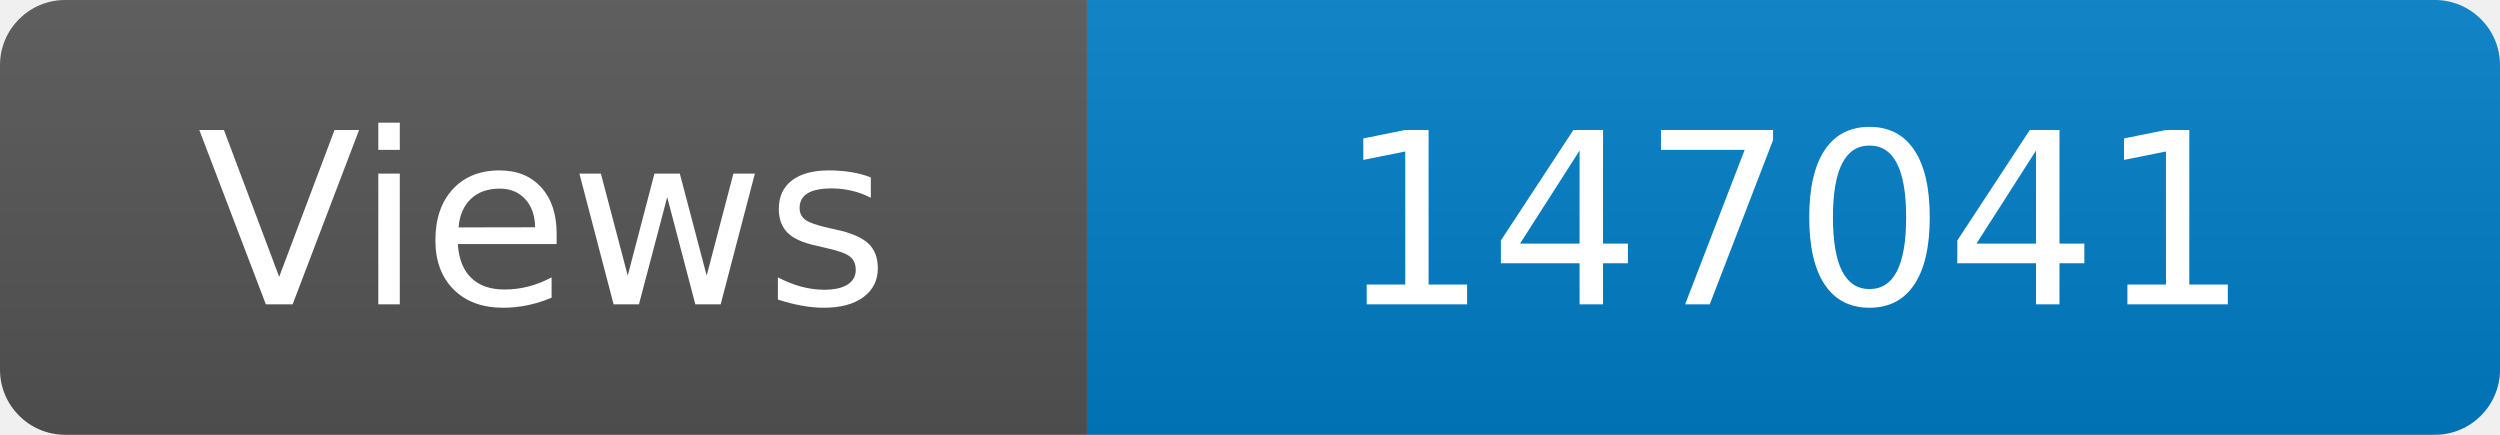
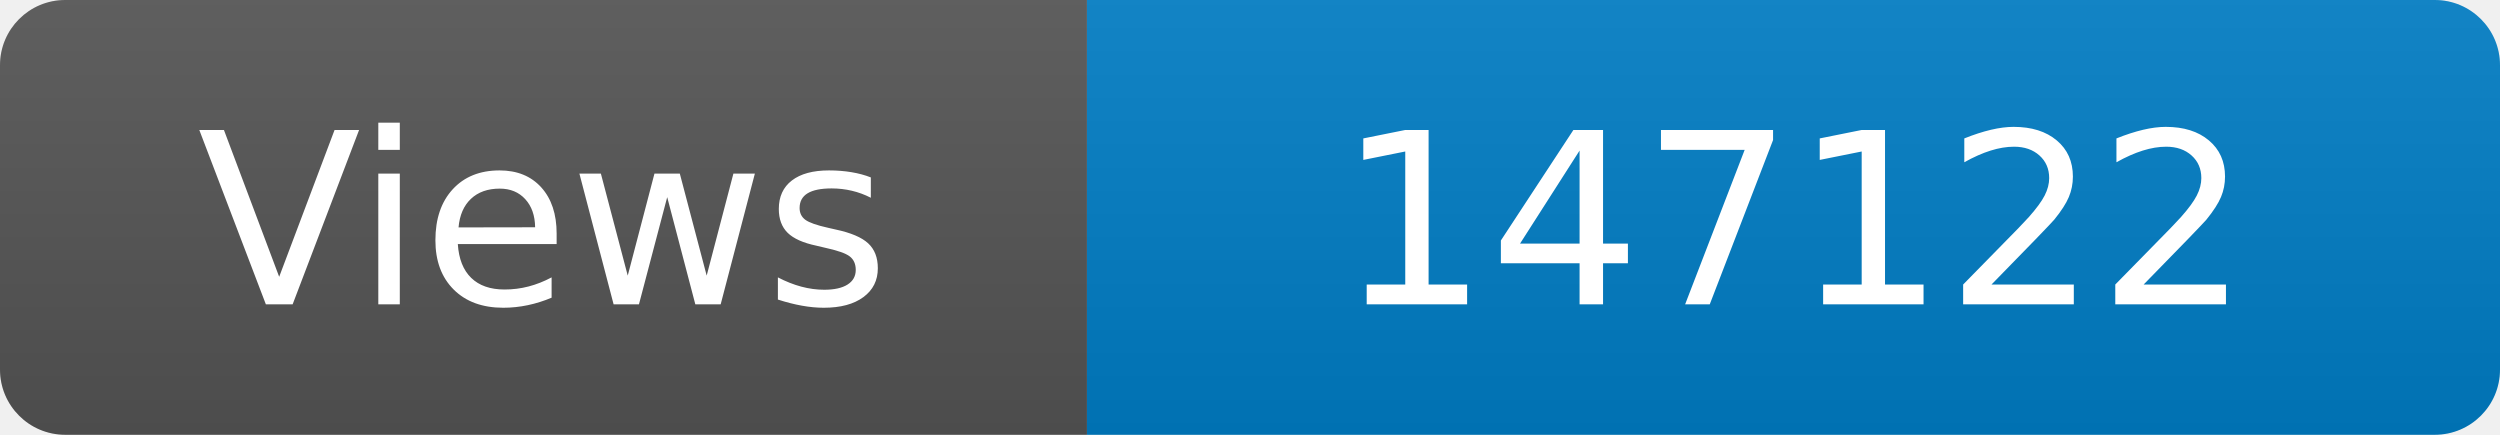
<svg xmlns="http://www.w3.org/2000/svg" width="115" height="20" role="img" aria-label="Maintained?: yes">
  <linearGradient id="s" x2="0" y2="100%">
    <stop offset="0" stop-color="#bbb" stop-opacity=".1" />
    <stop offset="1" stop-opacity=".1" />
  </linearGradient>
  <clipPath id="r">
    <rect width="115" height="20" rx="3" fill="#fff" />
  </clipPath>
  <g clip-path="url(#r)">
    <rect width="50" height="20" fill="#555" />
    <rect x="50" width="160" height="20" fill="#007ec6" />
    <rect width="115" height="20" fill="url(#s)" />
  </g>
  <g fill="#fff" text-anchor="middle" font-family="Verdana,Geneva,DejaVu Sans,sans-serif" font-size="110">
    <text x="250" y="140" transform="scale(.1)" fill="#fff">Views</text>
-     <text x="825" y="140" transform="scale(.1)" fill="#fff">147041</text>
+     <text x="825" y="140" transform="scale(.1)" fill="#fff">147122</text>
  </g>
</svg>
